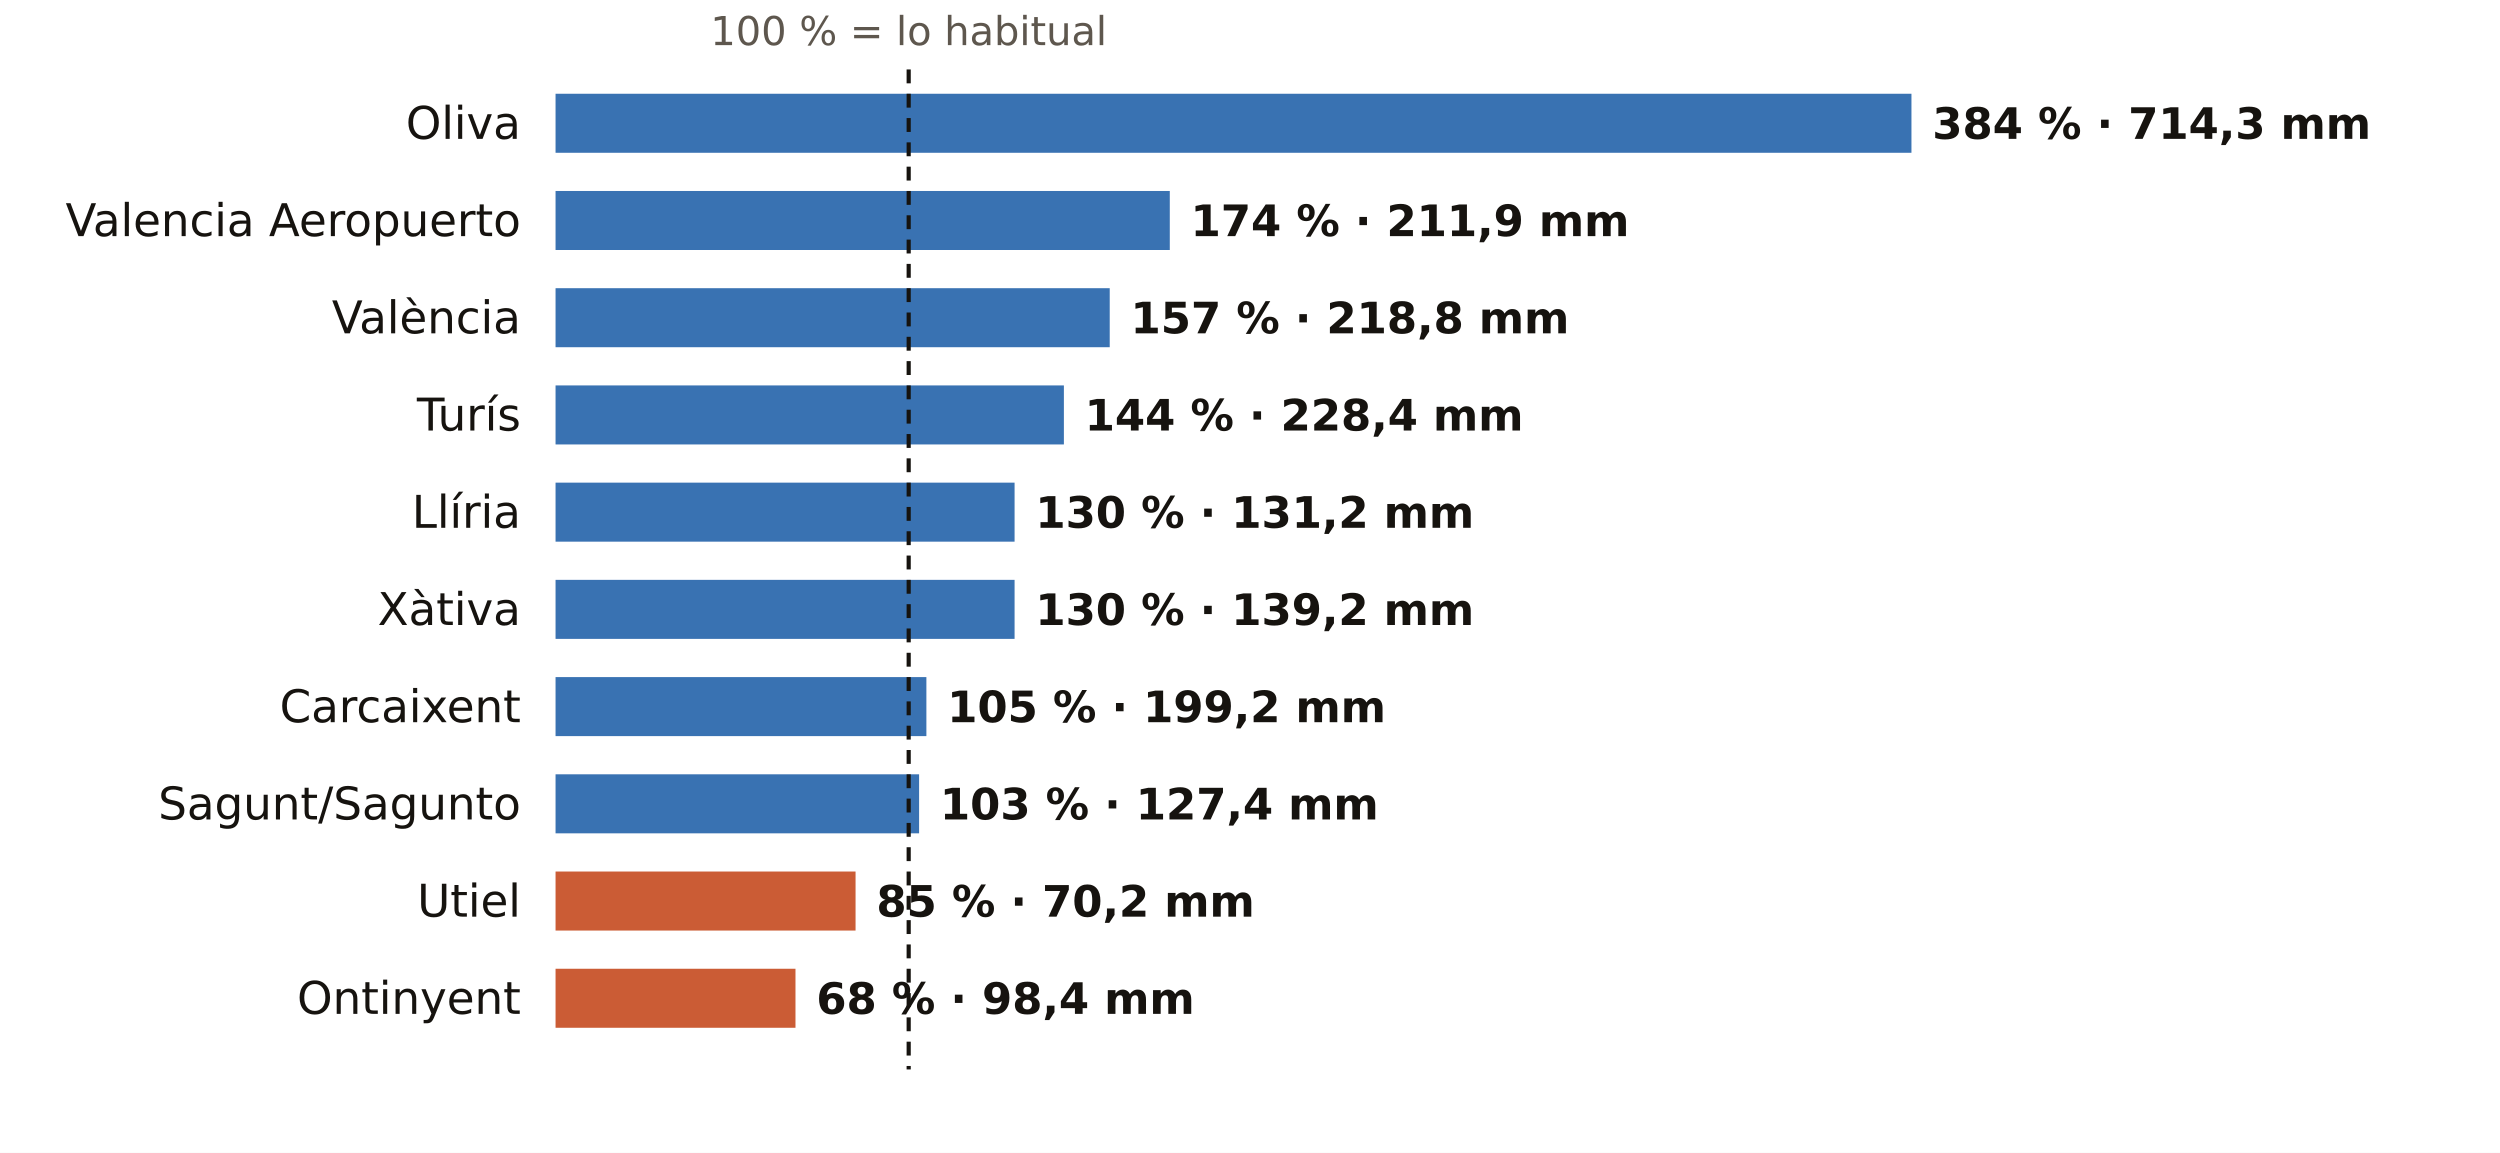
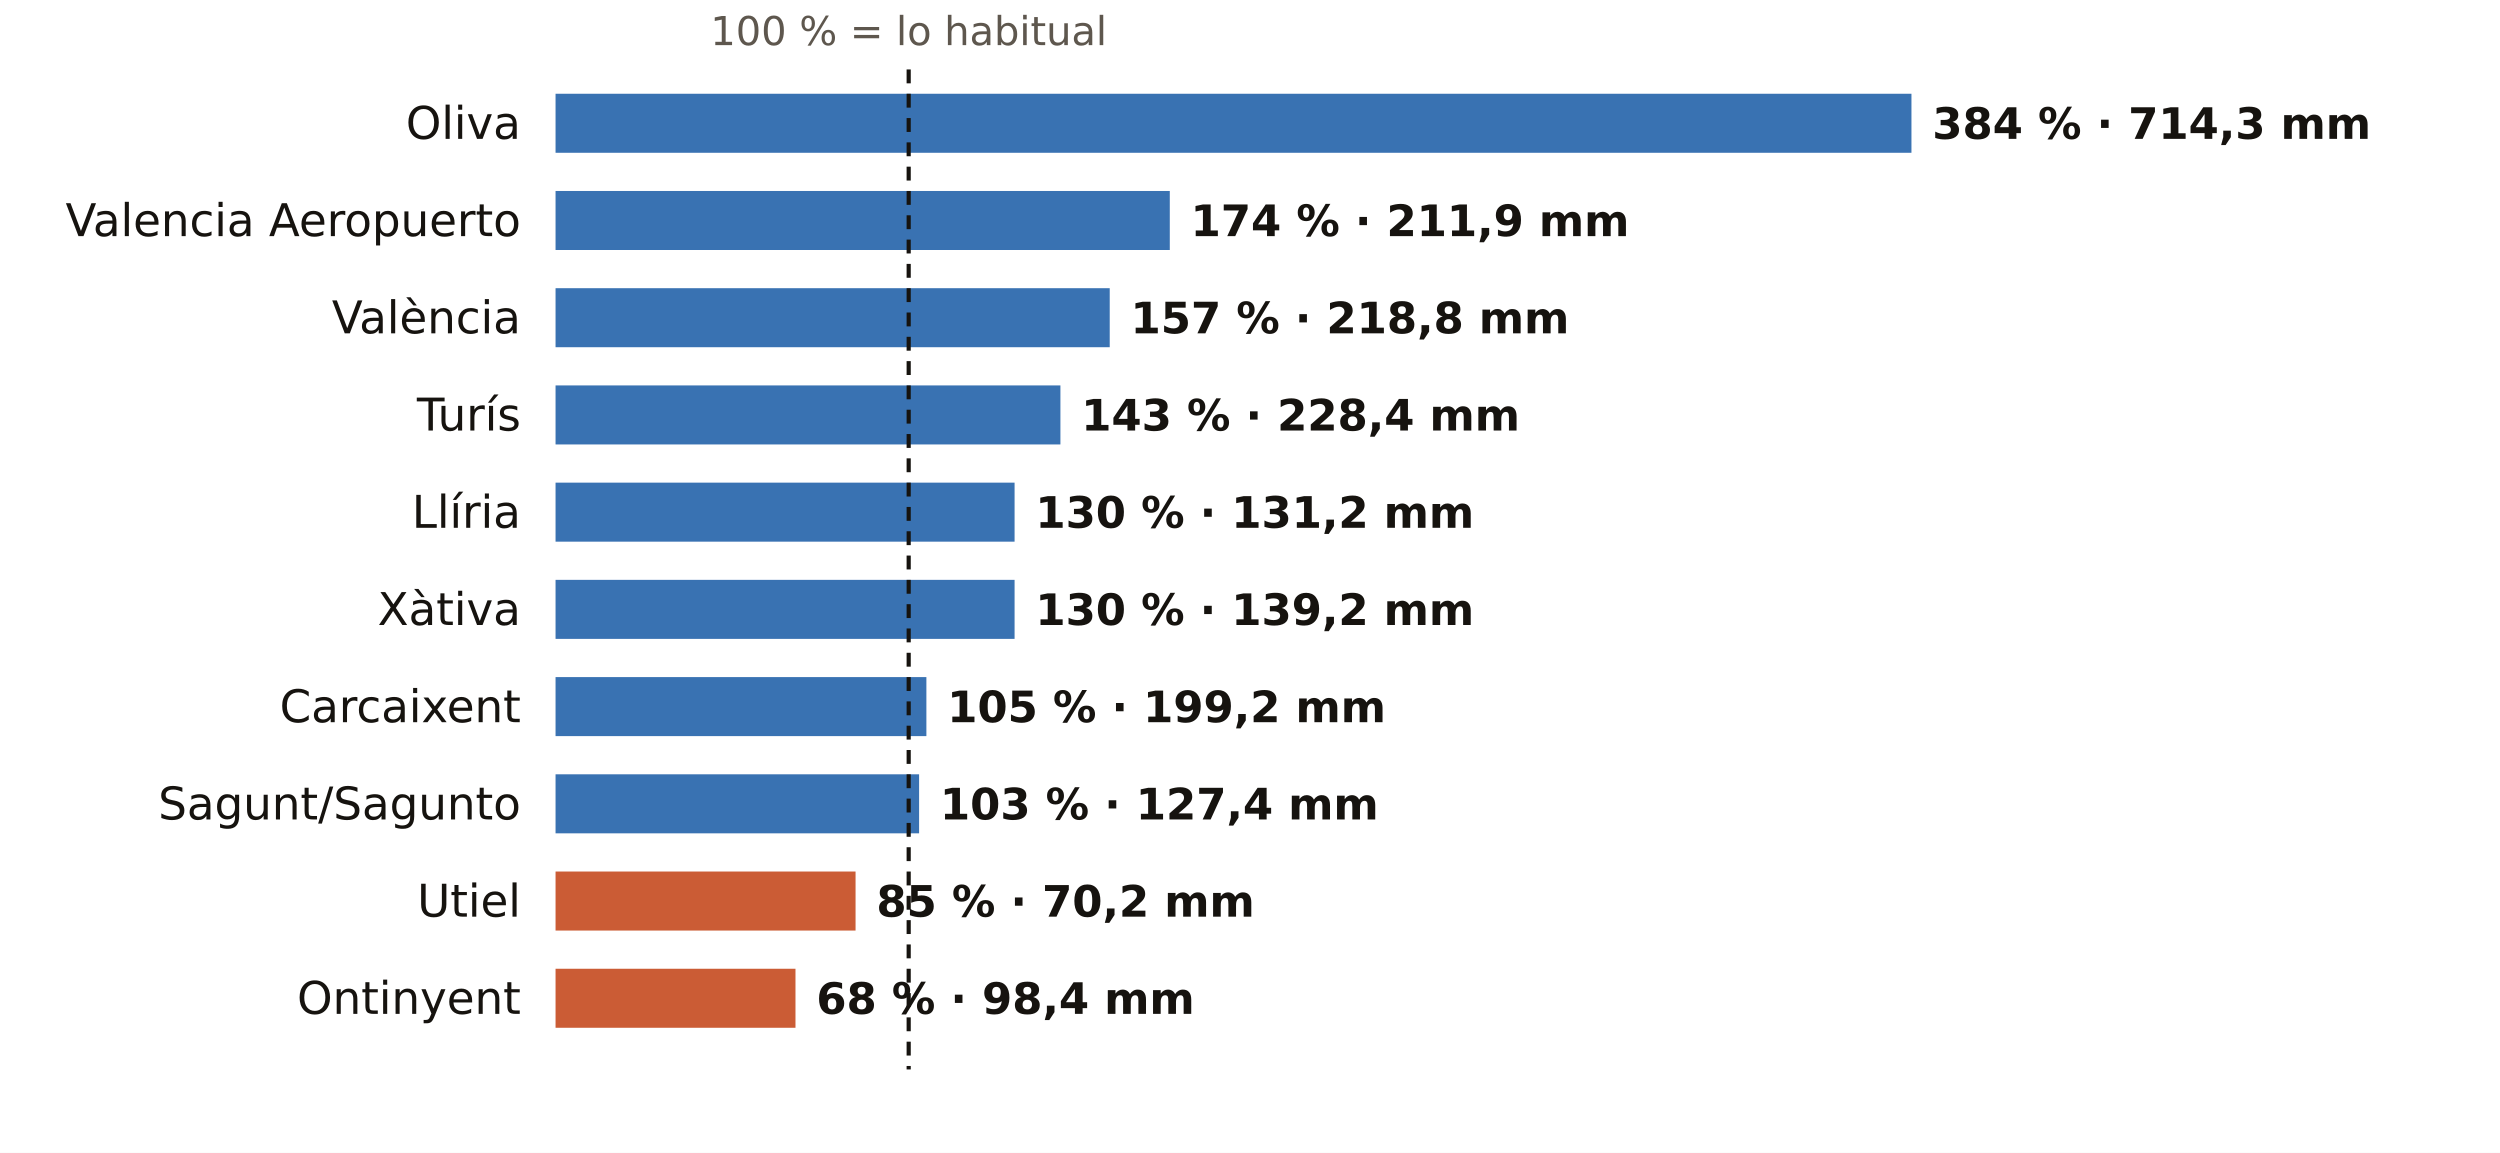
<svg xmlns="http://www.w3.org/2000/svg" viewBox="0 0 720 332" width="720" height="332" role="img" aria-label="El otoño en los pluviómetros de AEMET de Valencia: % de lo habitual">
  <rect width="720" height="332" fill="#FFFFFF" />
  <text x="261.7" y="13.0" font-size="11.5" fill="#5E574E" text-anchor="middle" font-weight="400" font-family="Public Sans, DejaVu Sans, Arial, sans-serif">100 % = lo habitual</text>
  <text x="150.0" y="40.0" font-size="13" fill="#16130F" text-anchor="end" font-weight="500" font-family="Public Sans, DejaVu Sans, Arial, sans-serif">Oliva</text>
  <rect x="160" y="27" width="390.5" height="17" fill="#1F5FA8" opacity="0.88" />
  <text x="556.5" y="40.0" font-size="12.5" fill="#16130F" text-anchor="start" font-weight="600" font-family="Public Sans, DejaVu Sans, Arial, sans-serif">384 % · 714,3 mm</text>
  <text x="150.0" y="68.0" font-size="13" fill="#16130F" text-anchor="end" font-weight="500" font-family="Public Sans, DejaVu Sans, Arial, sans-serif">Valencia Aeropuerto</text>
  <rect x="160" y="55" width="176.9" height="17" fill="#1F5FA8" opacity="0.88" />
  <text x="342.9" y="68.0" font-size="12.5" fill="#16130F" text-anchor="start" font-weight="600" font-family="Public Sans, DejaVu Sans, Arial, sans-serif">174 % · 211,9 mm</text>
  <text x="150.0" y="96.0" font-size="13" fill="#16130F" text-anchor="end" font-weight="500" font-family="Public Sans, DejaVu Sans, Arial, sans-serif">València</text>
  <rect x="160" y="83" width="159.6" height="17" fill="#1F5FA8" opacity="0.88" />
  <text x="325.6" y="96.0" font-size="12.5" fill="#16130F" text-anchor="start" font-weight="600" font-family="Public Sans, DejaVu Sans, Arial, sans-serif">157 % · 218,8 mm</text>
  <text x="150.0" y="124.0" font-size="13" fill="#16130F" text-anchor="end" font-weight="500" font-family="Public Sans, DejaVu Sans, Arial, sans-serif">Turís</text>
-   <rect x="160" y="111" width="146.4" height="17" fill="#1F5FA8" opacity="0.88" />
-   <text x="312.4" y="124.0" font-size="12.5" fill="#16130F" text-anchor="start" font-weight="600" font-family="Public Sans, DejaVu Sans, Arial, sans-serif">144 % · 228,4 mm</text>
+   <rect x="160" y="111" width="145.4" height="17" fill="#1F5FA8" opacity="0.88" />
+   <text x="311.4" y="124.0" font-size="12.5" fill="#16130F" text-anchor="start" font-weight="600" font-family="Public Sans, DejaVu Sans, Arial, sans-serif">143 % · 228,4 mm</text>
  <text x="150.0" y="152.0" font-size="13" fill="#16130F" text-anchor="end" font-weight="500" font-family="Public Sans, DejaVu Sans, Arial, sans-serif">Llíria</text>
  <rect x="160" y="139" width="132.2" height="17" fill="#1F5FA8" opacity="0.88" />
  <text x="298.2" y="152.0" font-size="12.5" fill="#16130F" text-anchor="start" font-weight="600" font-family="Public Sans, DejaVu Sans, Arial, sans-serif">130 % · 131,2 mm</text>
  <text x="150.0" y="180.0" font-size="13" fill="#16130F" text-anchor="end" font-weight="500" font-family="Public Sans, DejaVu Sans, Arial, sans-serif">Xàtiva</text>
  <rect x="160" y="167" width="132.2" height="17" fill="#1F5FA8" opacity="0.88" />
  <text x="298.2" y="180.0" font-size="12.5" fill="#16130F" text-anchor="start" font-weight="600" font-family="Public Sans, DejaVu Sans, Arial, sans-serif">130 % · 139,2 mm</text>
  <text x="150.0" y="208.0" font-size="13" fill="#16130F" text-anchor="end" font-weight="500" font-family="Public Sans, DejaVu Sans, Arial, sans-serif">Carcaixent</text>
  <rect x="160" y="195" width="106.8" height="17" fill="#1F5FA8" opacity="0.88" />
  <text x="272.8" y="208.0" font-size="12.5" fill="#16130F" text-anchor="start" font-weight="600" font-family="Public Sans, DejaVu Sans, Arial, sans-serif">105 % · 199,2 mm</text>
  <text x="150.0" y="236.0" font-size="13" fill="#16130F" text-anchor="end" font-weight="500" font-family="Public Sans, DejaVu Sans, Arial, sans-serif">Sagunt/Sagunto</text>
  <rect x="160" y="223" width="104.7" height="17" fill="#1F5FA8" opacity="0.88" />
  <text x="270.7" y="236.0" font-size="12.5" fill="#16130F" text-anchor="start" font-weight="600" font-family="Public Sans, DejaVu Sans, Arial, sans-serif">103 % · 127,4 mm</text>
  <text x="150.0" y="264.0" font-size="13" fill="#16130F" text-anchor="end" font-weight="500" font-family="Public Sans, DejaVu Sans, Arial, sans-serif">Utiel</text>
  <rect x="160" y="251" width="86.4" height="17" fill="#C4461A" opacity="0.88" />
  <text x="252.4" y="264.0" font-size="12.5" fill="#16130F" text-anchor="start" font-weight="600" font-family="Public Sans, DejaVu Sans, Arial, sans-serif">85 % · 70,2 mm</text>
  <text x="150.0" y="292.0" font-size="13" fill="#16130F" text-anchor="end" font-weight="500" font-family="Public Sans, DejaVu Sans, Arial, sans-serif">Ontinyent</text>
  <rect x="160" y="279" width="69.1" height="17" fill="#C4461A" opacity="0.88" />
  <text x="235.1" y="292.0" font-size="12.5" fill="#16130F" text-anchor="start" font-weight="600" font-family="Public Sans, DejaVu Sans, Arial, sans-serif">68 % · 98,4 mm</text>
  <line x1="261.7" x2="261.7" y1="20" y2="308" stroke="#16130F" stroke-width="1.2" stroke-dasharray="4 3" />
</svg>
